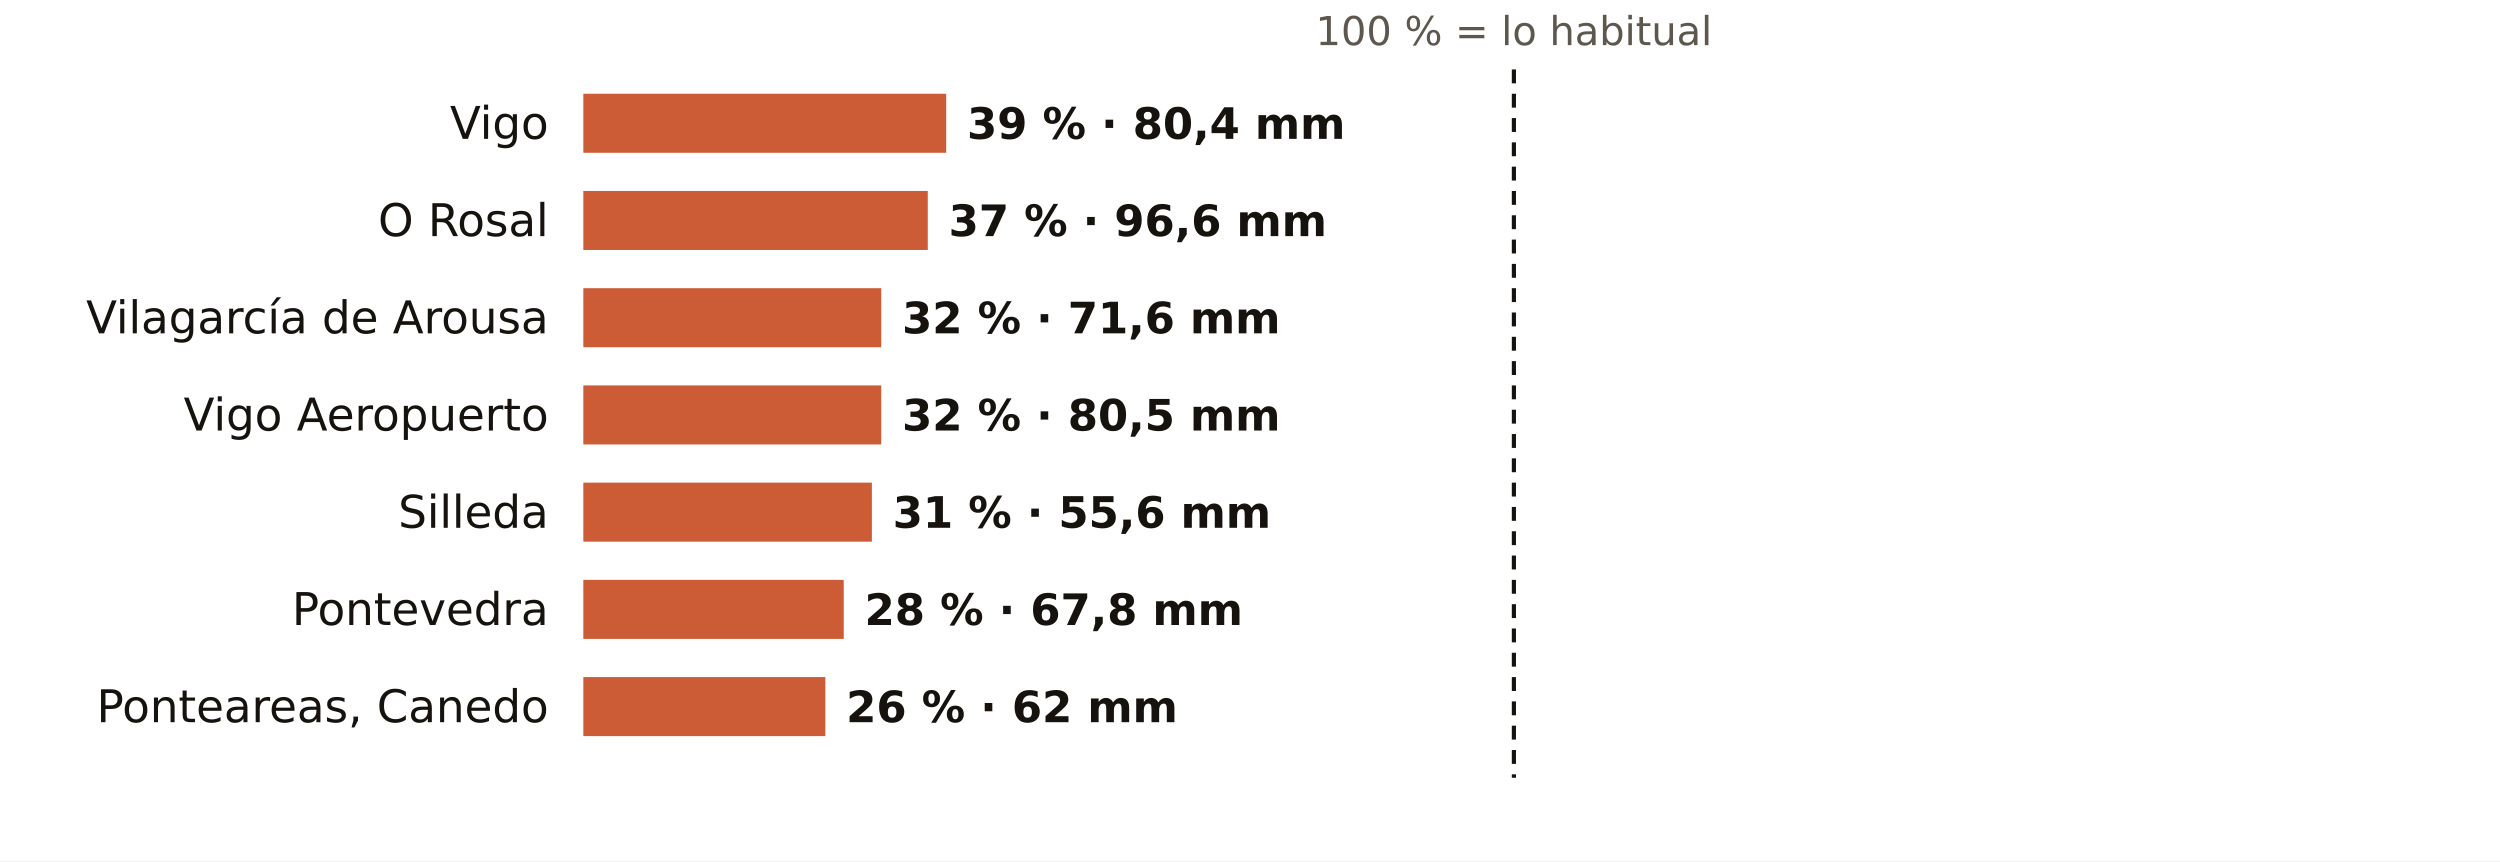
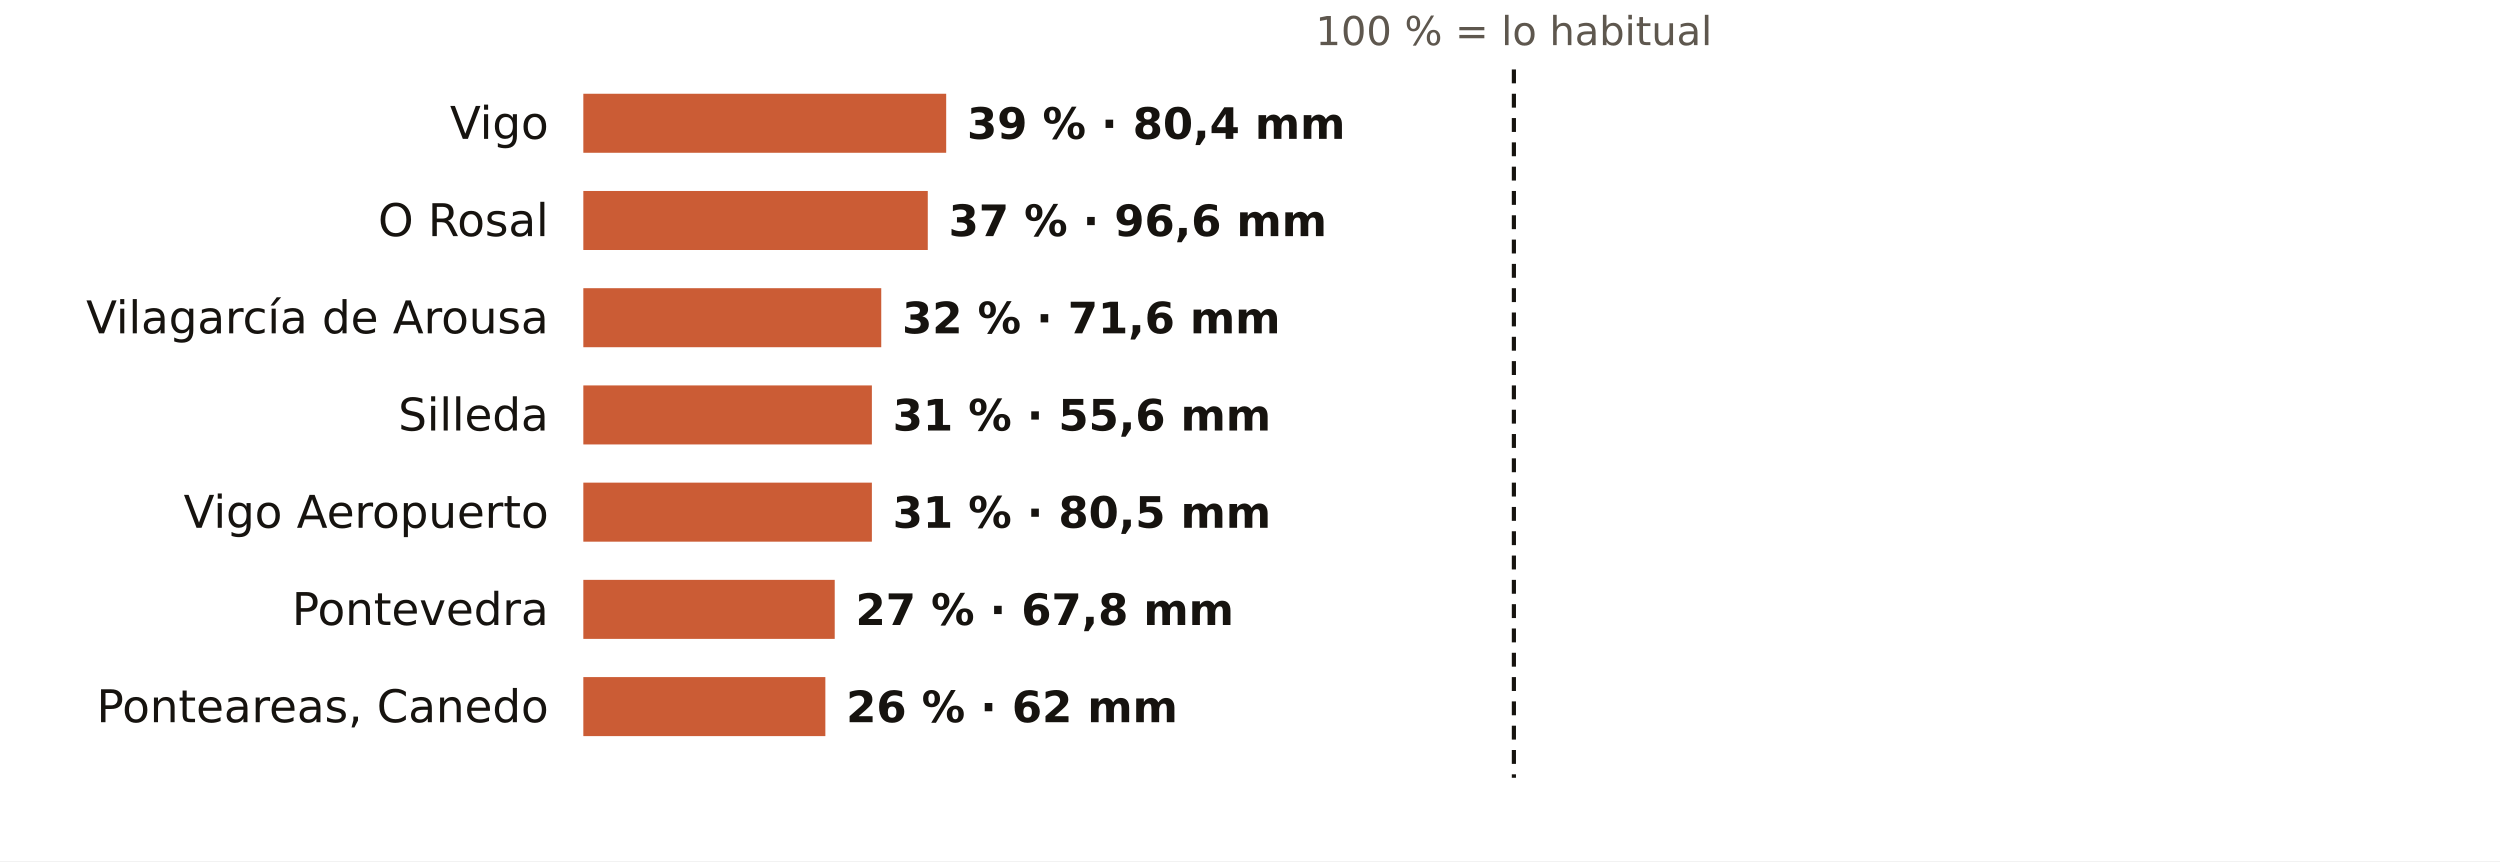
<svg xmlns="http://www.w3.org/2000/svg" viewBox="0 0 720 248" width="720" height="248" role="img" aria-label="El otoño en los pluviómetros de AEMET de Pontevedra: % de lo habitual">
  <rect width="720" height="248" fill="#FFFFFF" />
  <text x="436.0" y="13.0" font-size="11.5" fill="#5E574E" text-anchor="middle" font-weight="400" font-family="Public Sans, DejaVu Sans, Arial, sans-serif">100 % = lo habitual</text>
  <text x="158.0" y="40.0" font-size="13" fill="#16130F" text-anchor="end" font-weight="500" font-family="Public Sans, DejaVu Sans, Arial, sans-serif">Vigo</text>
  <rect x="168" y="27" width="104.5" height="17" fill="#C4461A" opacity="0.88" />
  <text x="278.5" y="40.0" font-size="12.5" fill="#16130F" text-anchor="start" font-weight="600" font-family="Public Sans, DejaVu Sans, Arial, sans-serif">39 % · 80,4 mm</text>
  <text x="158.0" y="68.0" font-size="13" fill="#16130F" text-anchor="end" font-weight="500" font-family="Public Sans, DejaVu Sans, Arial, sans-serif">O Rosal</text>
  <rect x="168" y="55" width="99.2" height="17" fill="#C4461A" opacity="0.88" />
  <text x="273.2" y="68.0" font-size="12.5" fill="#16130F" text-anchor="start" font-weight="600" font-family="Public Sans, DejaVu Sans, Arial, sans-serif">37 % · 96,6 mm</text>
  <text x="158.0" y="96.0" font-size="13" fill="#16130F" text-anchor="end" font-weight="500" font-family="Public Sans, DejaVu Sans, Arial, sans-serif">Vilagarcía de Arousa</text>
  <rect x="168" y="83" width="85.8" height="17" fill="#C4461A" opacity="0.88" />
  <text x="259.8" y="96.0" font-size="12.5" fill="#16130F" text-anchor="start" font-weight="600" font-family="Public Sans, DejaVu Sans, Arial, sans-serif">32 % · 71,6 mm</text>
-   <text x="158.0" y="124.0" font-size="13" fill="#16130F" text-anchor="end" font-weight="500" font-family="Public Sans, DejaVu Sans, Arial, sans-serif">Vigo Aeropuerto</text>
-   <rect x="168" y="111" width="85.8" height="17" fill="#C4461A" opacity="0.88" />
-   <text x="259.8" y="124.0" font-size="12.5" fill="#16130F" text-anchor="start" font-weight="600" font-family="Public Sans, DejaVu Sans, Arial, sans-serif">32 % · 80,5 mm</text>
-   <text x="158.0" y="152.0" font-size="13" fill="#16130F" text-anchor="end" font-weight="500" font-family="Public Sans, DejaVu Sans, Arial, sans-serif">Silleda</text>
+   <text x="158.0" y="124.0" font-size="13" fill="#16130F" text-anchor="end" font-weight="500" font-family="Public Sans, DejaVu Sans, Arial, sans-serif">Silleda</text>
+   <rect x="168" y="111" width="83.1" height="17" fill="#C4461A" opacity="0.88" />
+   <text x="257.1" y="124.0" font-size="12.5" fill="#16130F" text-anchor="start" font-weight="600" font-family="Public Sans, DejaVu Sans, Arial, sans-serif">31 % · 55,6 mm</text>
+   <text x="158.0" y="152.0" font-size="13" fill="#16130F" text-anchor="end" font-weight="500" font-family="Public Sans, DejaVu Sans, Arial, sans-serif">Vigo Aeropuerto</text>
  <rect x="168" y="139" width="83.1" height="17" fill="#C4461A" opacity="0.88" />
-   <text x="257.1" y="152.0" font-size="12.5" fill="#16130F" text-anchor="start" font-weight="600" font-family="Public Sans, DejaVu Sans, Arial, sans-serif">31 % · 55,6 mm</text>
+   <text x="257.1" y="152.0" font-size="12.5" fill="#16130F" text-anchor="start" font-weight="600" font-family="Public Sans, DejaVu Sans, Arial, sans-serif">31 % · 80,5 mm</text>
  <text x="158.0" y="180.0" font-size="13" fill="#16130F" text-anchor="end" font-weight="500" font-family="Public Sans, DejaVu Sans, Arial, sans-serif">Pontevedra</text>
-   <rect x="168" y="167" width="75.0" height="17" fill="#C4461A" opacity="0.88" />
-   <text x="249.0" y="180.0" font-size="12.5" fill="#16130F" text-anchor="start" font-weight="600" font-family="Public Sans, DejaVu Sans, Arial, sans-serif">28 % · 67,8 mm</text>
+   <rect x="168" y="167" width="72.4" height="17" fill="#C4461A" opacity="0.88" />
+   <text x="246.4" y="180.0" font-size="12.5" fill="#16130F" text-anchor="start" font-weight="600" font-family="Public Sans, DejaVu Sans, Arial, sans-serif">27 % · 67,8 mm</text>
  <text x="158.0" y="208.0" font-size="13" fill="#16130F" text-anchor="end" font-weight="500" font-family="Public Sans, DejaVu Sans, Arial, sans-serif">Ponteareas, Canedo</text>
  <rect x="168" y="195" width="69.7" height="17" fill="#C4461A" opacity="0.88" />
  <text x="243.7" y="208.0" font-size="12.5" fill="#16130F" text-anchor="start" font-weight="600" font-family="Public Sans, DejaVu Sans, Arial, sans-serif">26 % · 62 mm</text>
  <line x1="436.0" x2="436.0" y1="20" y2="224" stroke="#16130F" stroke-width="1.2" stroke-dasharray="4 3" />
</svg>
